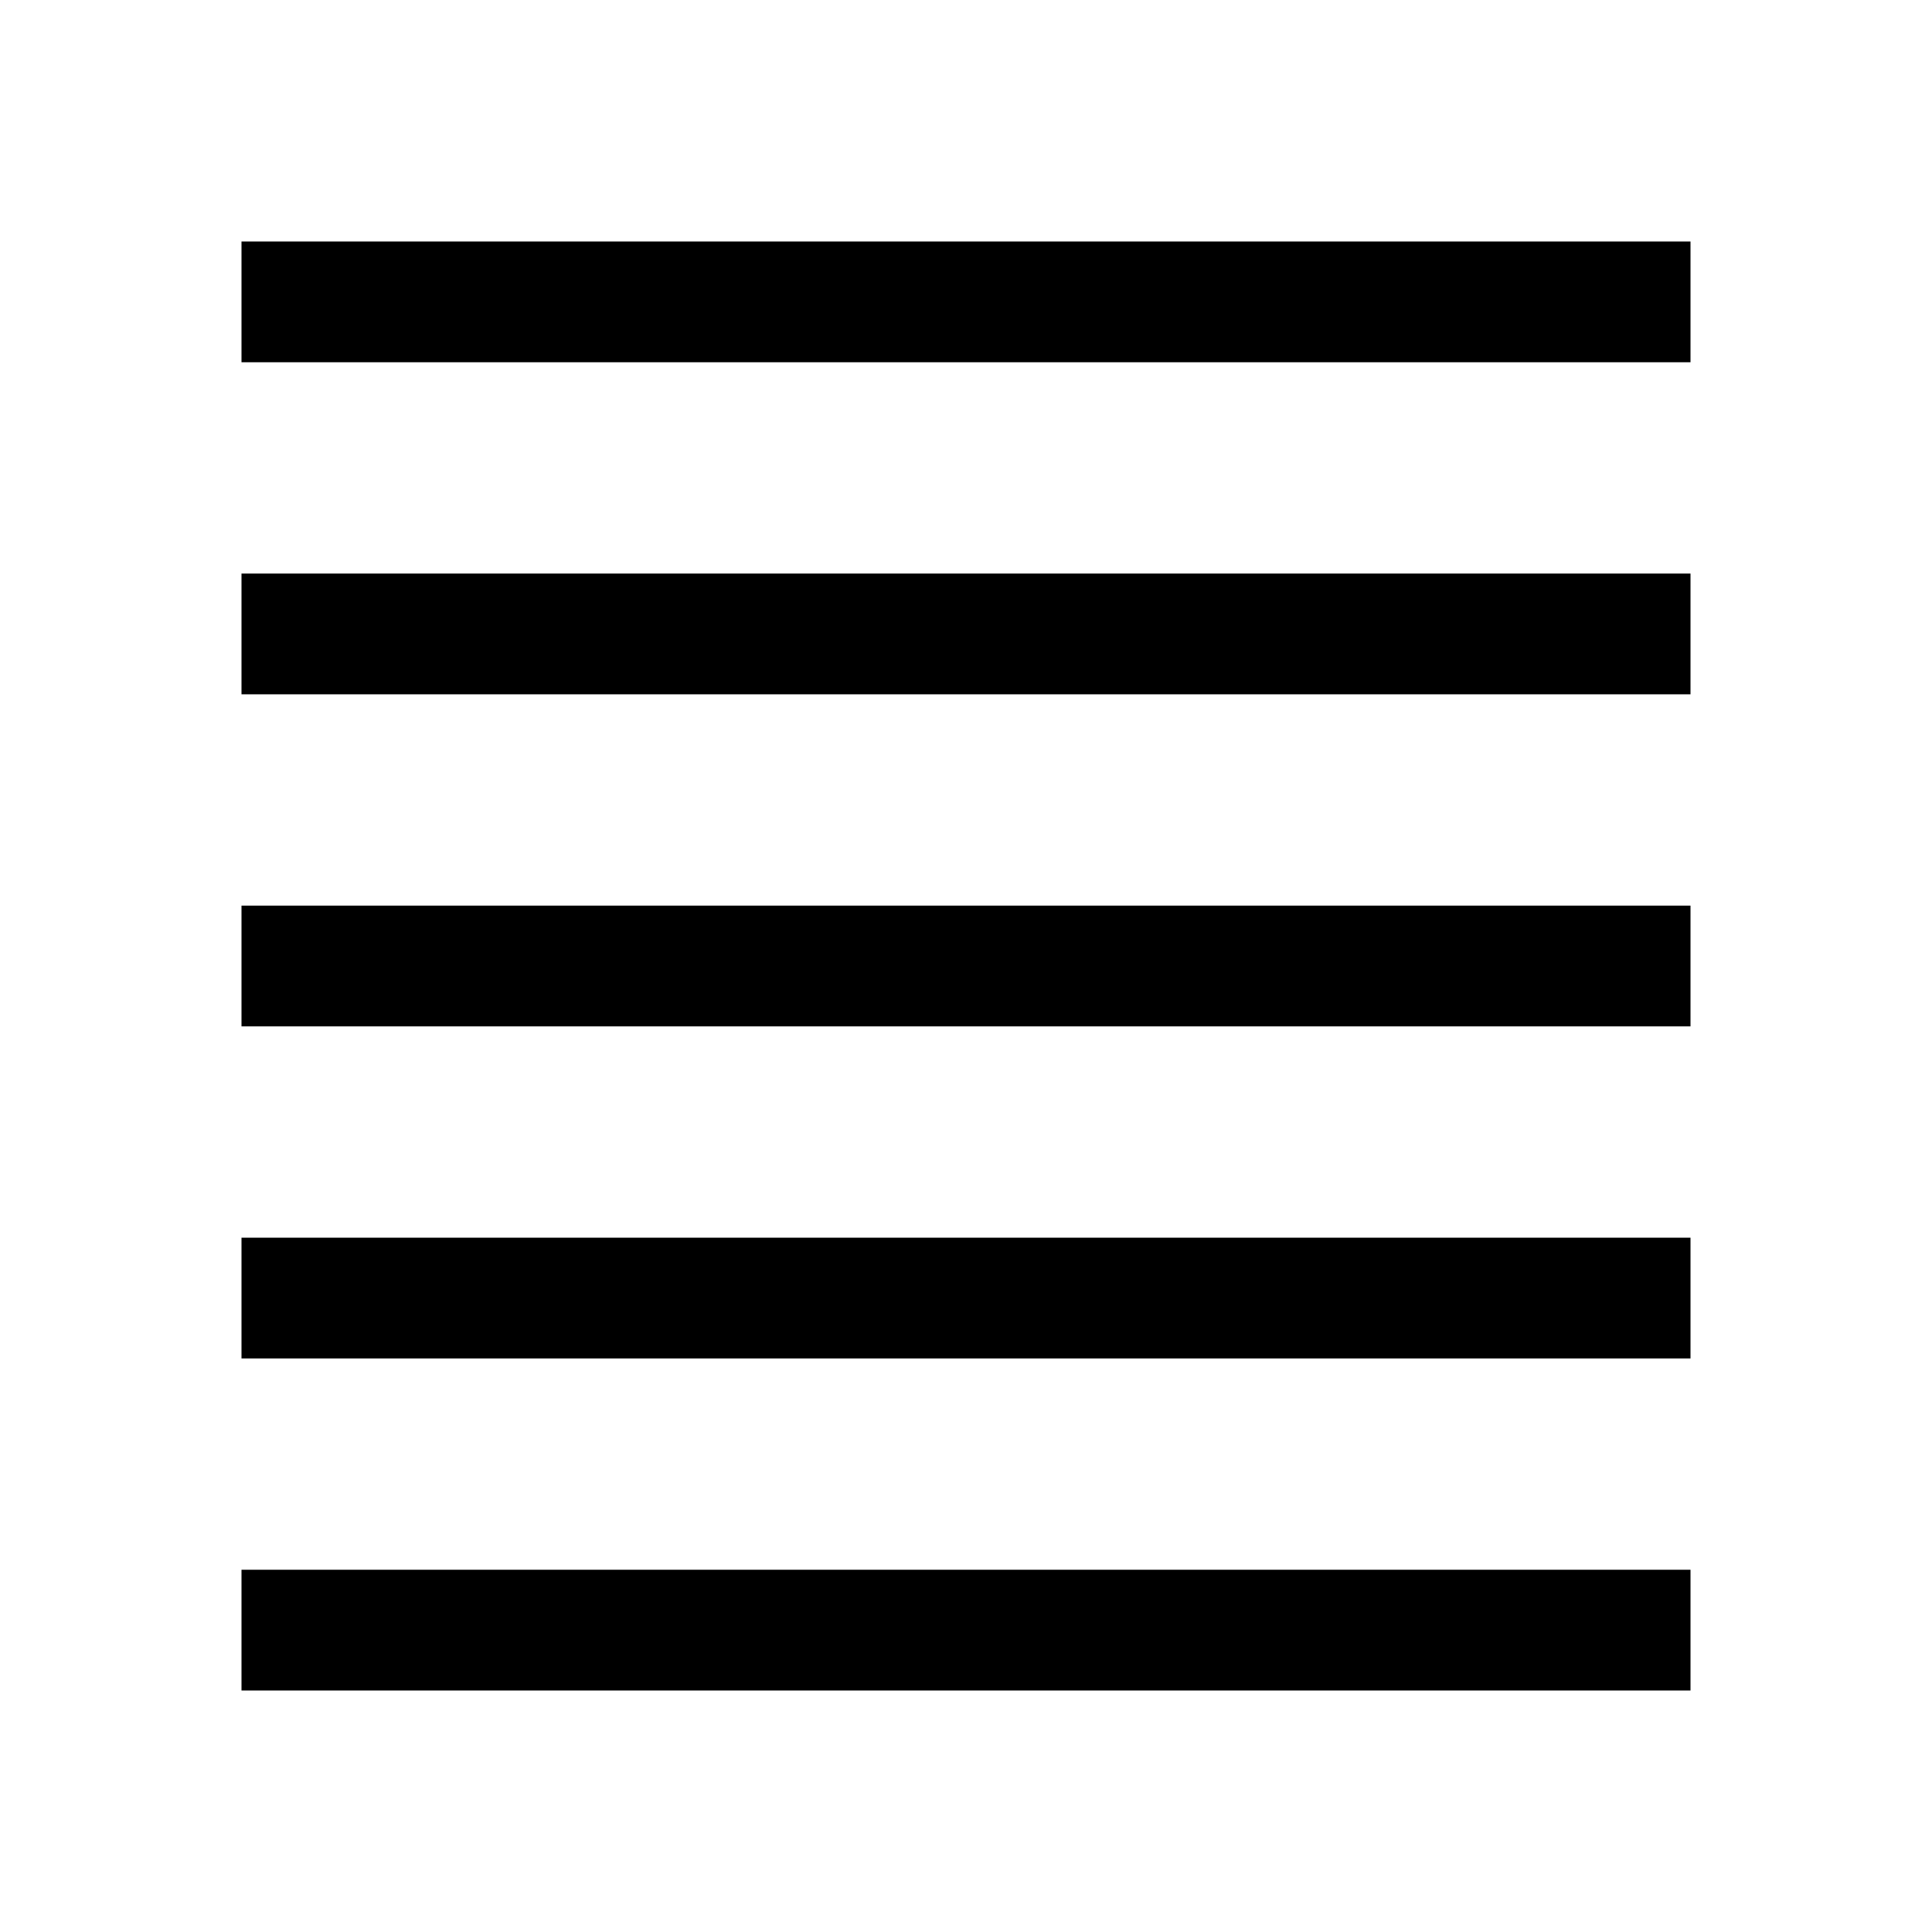
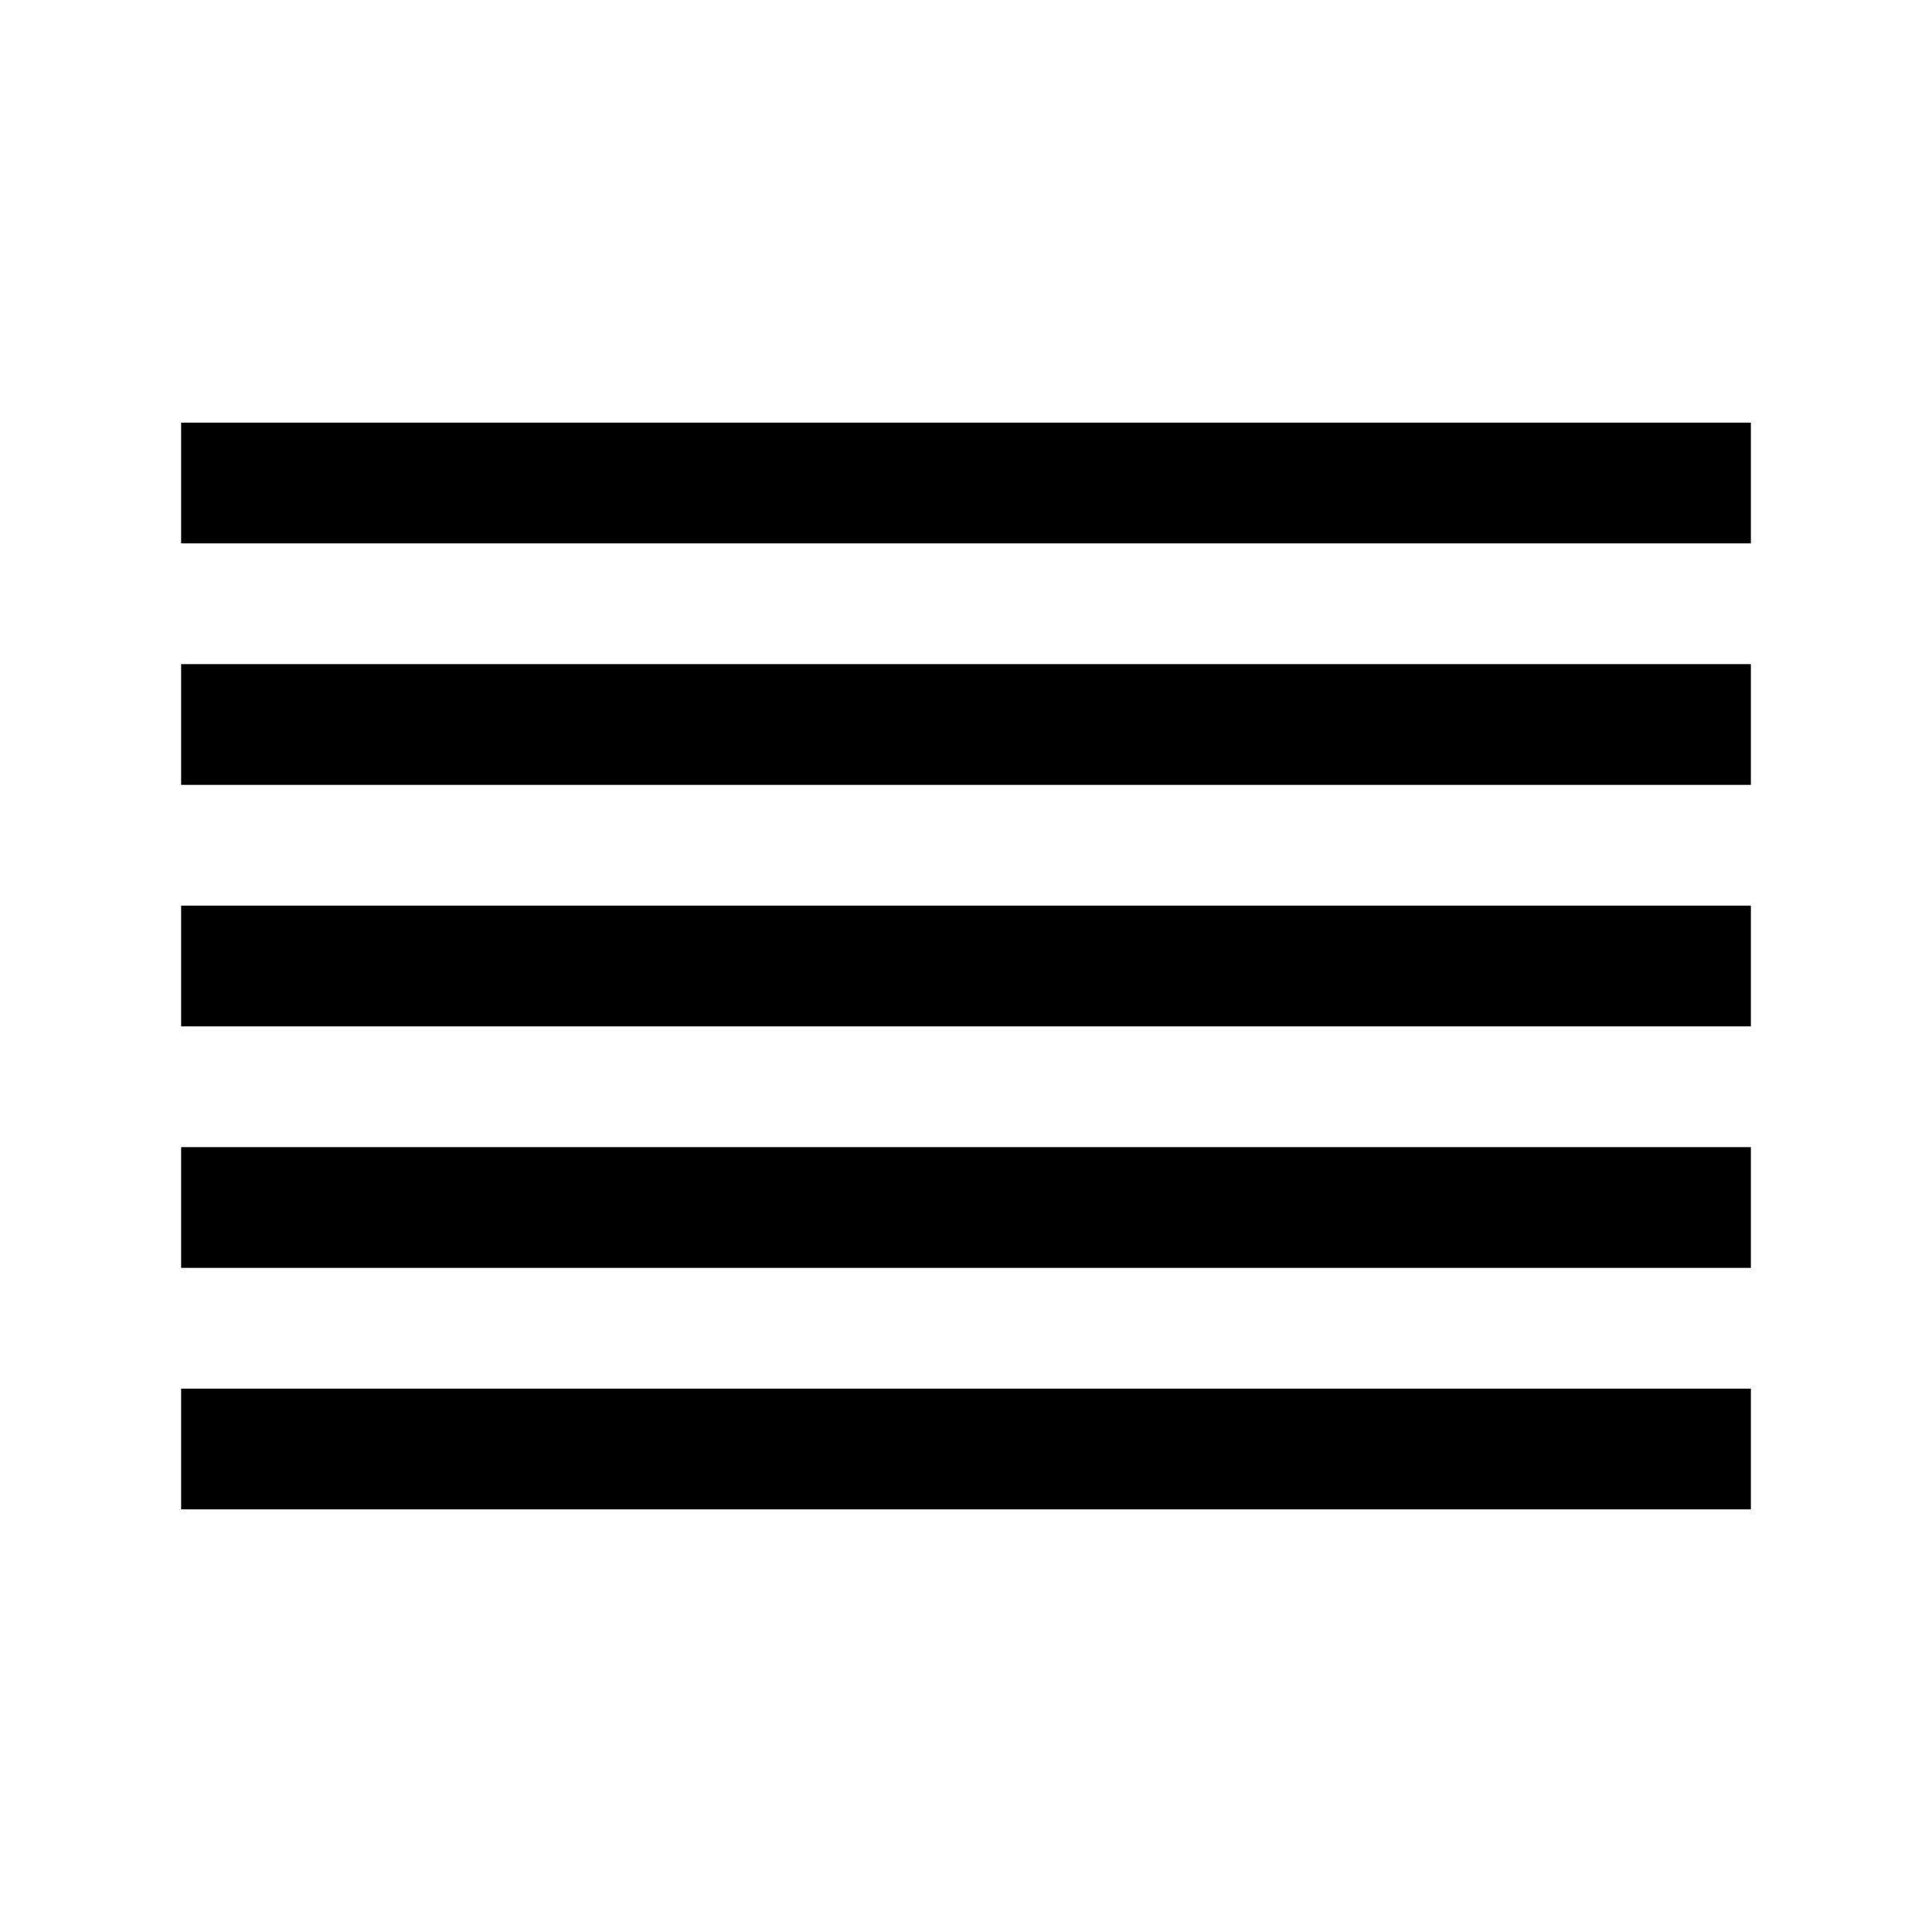
- <svg xmlns="http://www.w3.org/2000/svg" height="48" width="48">
-   <path d="M6 42v-3h36v3Zm0-8.25v-3h36v3Zm0-8.25v-3h36v3Zm0-8.25v-3h36v3ZM6 9V6h36v3Z" />
+ <svg xmlns="http://www.w3.org/2000/svg" viewBox="0 0 32 32">
+   <path d="M 3 7 L 3 9 L 29 9 L 29 7 Z M 3 11 L 3 13 L 29 13 L 29 11 Z M 3 15 L 3 17 L 29 17 L 29 15 Z M 3 19 L 3 21 L 29 21 L 29 19 Z M 3 23 L 3 25 L 29 25 L 29 23 Z" />
</svg>
